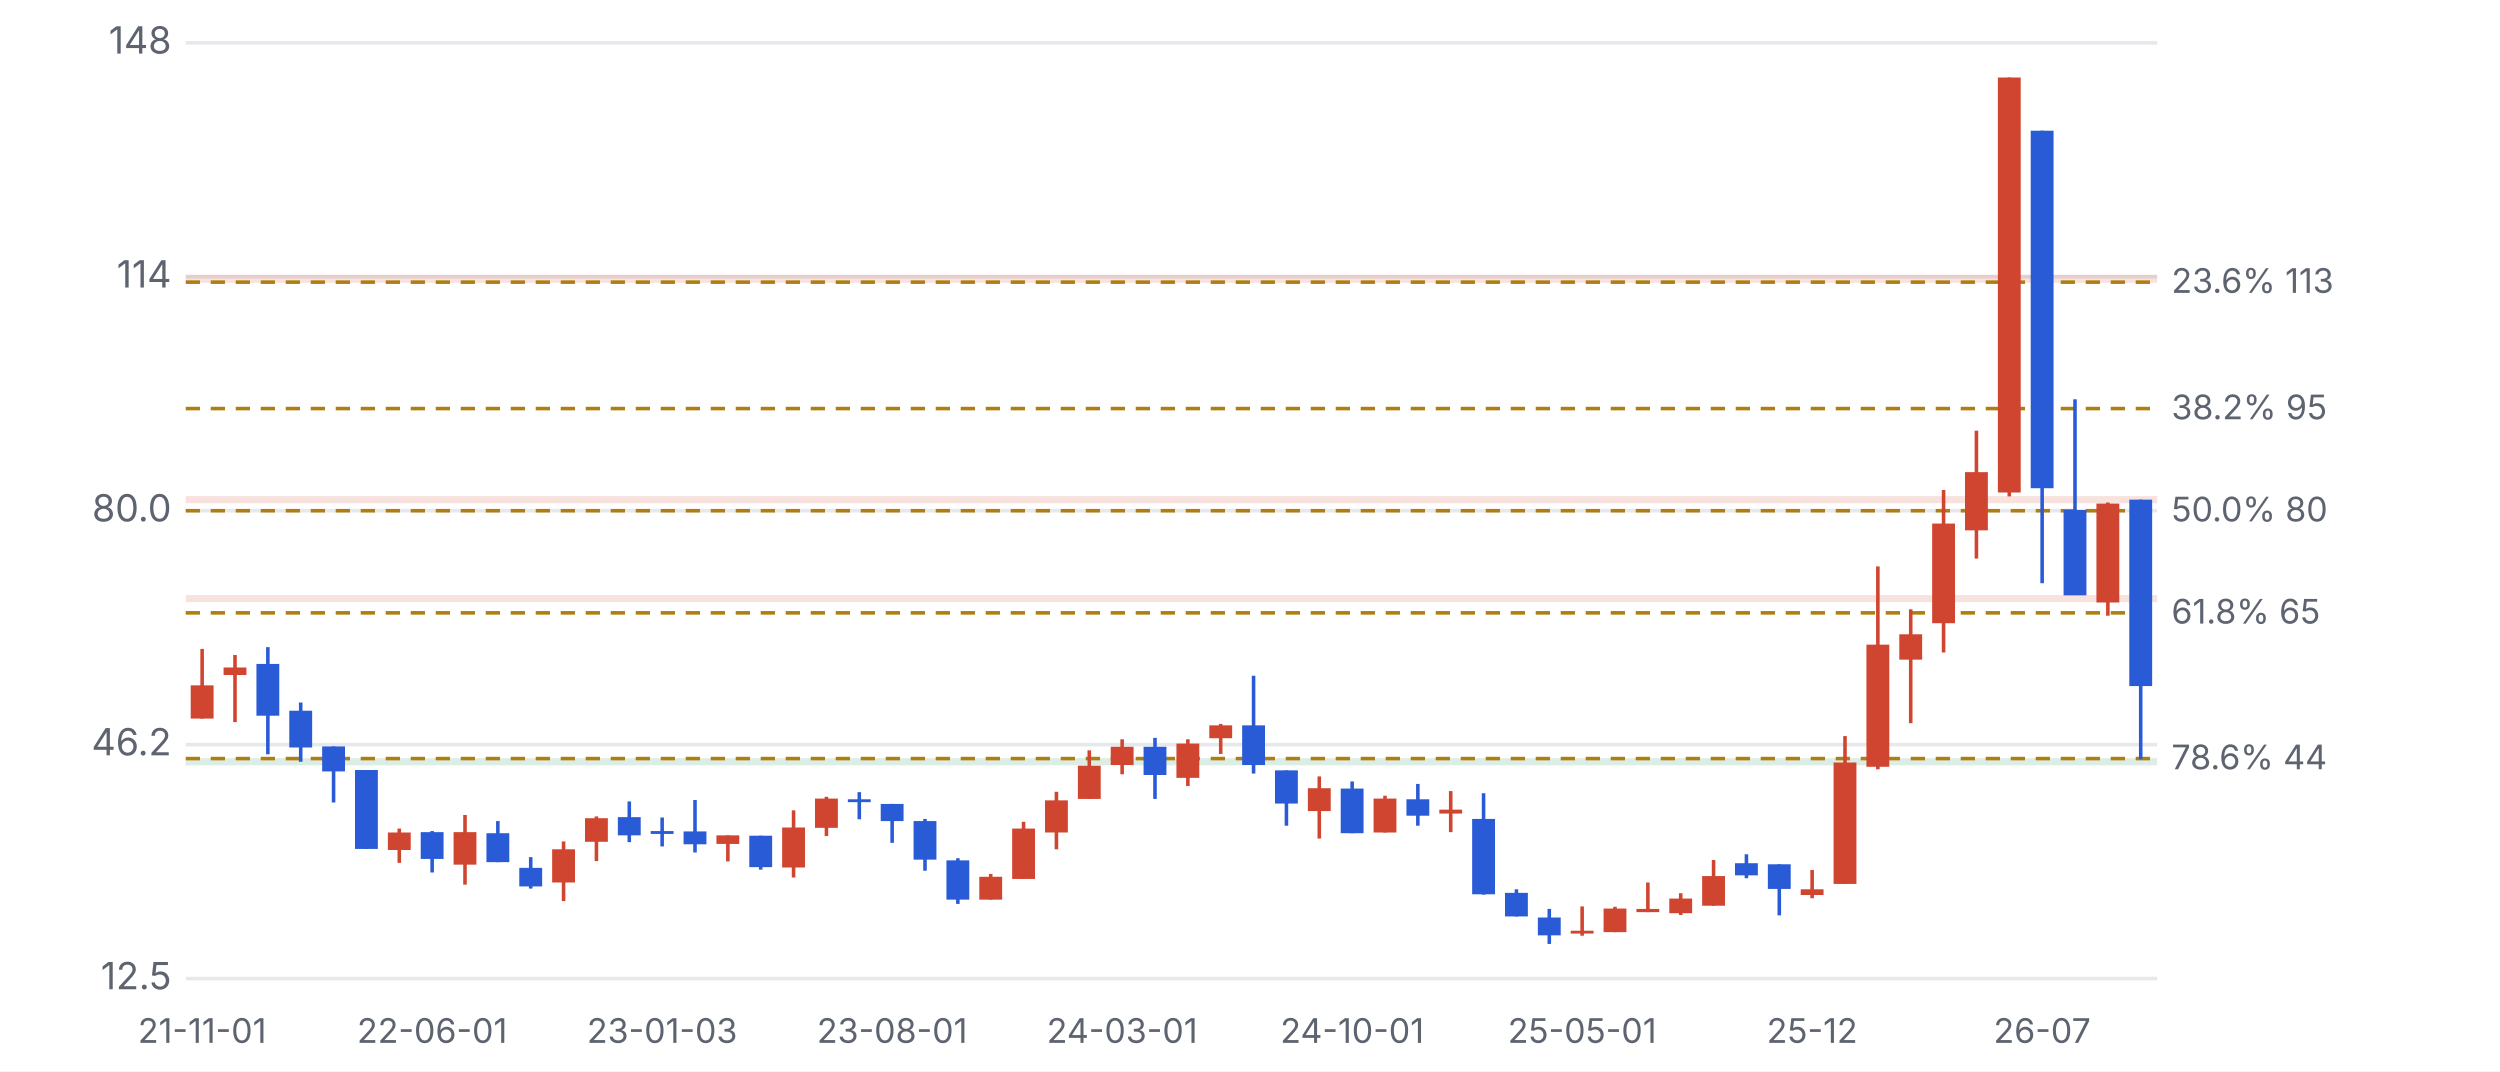
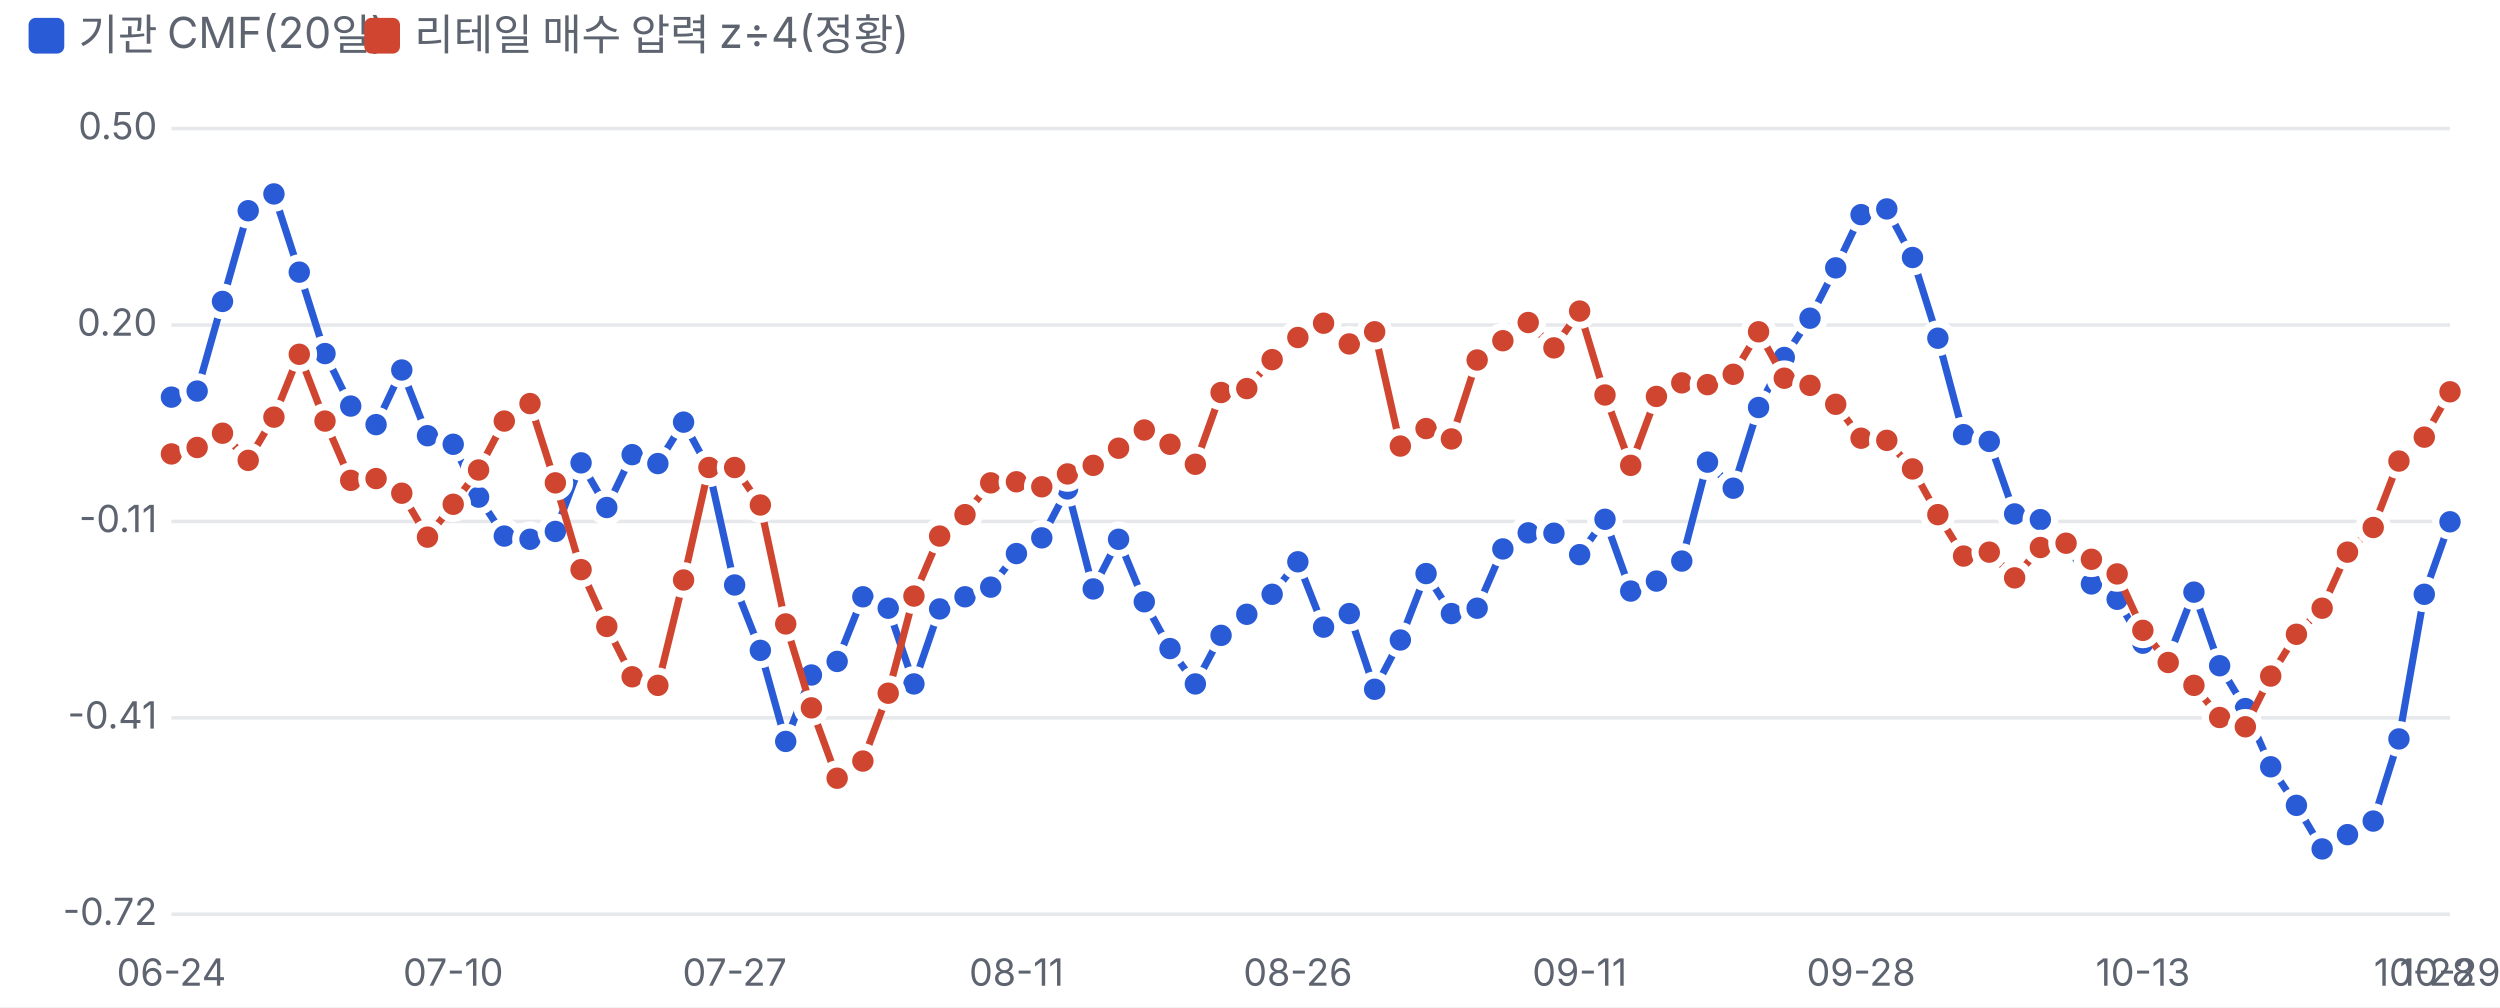
- <svg xmlns="http://www.w3.org/2000/svg" viewBox="0 0 700 300" width="700" height="300">
+ <svg xmlns="http://www.w3.org/2000/svg" viewBox="0 0 700 282" width="700" height="282">
  <style>text{fill:#5d6470;font-size:10.5px;font-family:-apple-system,'Apple SD Gothic Neo','Malgun Gothic',sans-serif}</style>
  <rect width="100%" height="100%" fill="#ffffff" />
-   <g transform="translate(0,0)">
-     <line x1="52" x2="604" y1="274.0" y2="274.0" stroke="#e6e8ec" />
-     <text x="48" y="277.0" text-anchor="end">12.5</text>
-     <line x1="52" x2="604" y1="208.5" y2="208.5" stroke="#e6e8ec" />
-     <text x="48" y="211.5" text-anchor="end">46.2</text>
-     <line x1="52" x2="604" y1="143.0" y2="143.0" stroke="#e6e8ec" />
-     <text x="48" y="146.0" text-anchor="end">80.0</text>
-     <line x1="52" x2="604" y1="77.5" y2="77.5" stroke="#e6e8ec" />
-     <text x="48" y="80.5" text-anchor="end">114</text>
-     <line x1="52" x2="604" y1="12.0" y2="12.0" stroke="#e6e8ec" />
-     <text x="48" y="15.0" text-anchor="end">148</text>
-     <rect x="52" y="212.3" width="552" height="2.0" fill="#1f8a5b" opacity="0.16" />
-     <rect x="52" y="166.6" width="552" height="2.0" fill="#d0452f" opacity="0.16" />
-     <rect x="52" y="138.9" width="552" height="2.0" fill="#d0452f" opacity="0.16" />
-     <rect x="52" y="76.9" width="552" height="2.3" fill="#d0452f" opacity="0.16" />
-     <line x1="52" x2="604" y1="79.0" y2="79.0" stroke="#b07d10" stroke-dasharray="4 3" />
-     <text x="608" y="82.0" style="font-size:9.5px">23.6% 113</text>
-     <line x1="52" x2="604" y1="114.4" y2="114.4" stroke="#b07d10" stroke-dasharray="4 3" />
-     <text x="608" y="117.4" style="font-size:9.5px">38.2% 95</text>
-     <line x1="52" x2="604" y1="143.0" y2="143.0" stroke="#b07d10" stroke-dasharray="4 3" />
-     <text x="608" y="146.0" style="font-size:9.5px">50.0% 80</text>
-     <line x1="52" x2="604" y1="171.6" y2="171.6" stroke="#b07d10" stroke-dasharray="4 3" />
-     <text x="608" y="174.6" style="font-size:9.5px">61.8% 65</text>
-     <line x1="52" x2="604" y1="212.4" y2="212.4" stroke="#b07d10" stroke-dasharray="4 3" />
-     <text x="608" y="215.4" style="font-size:9.5px">78.6% 44</text>
-     <line x1="56.6" x2="56.6" y1="181.7" y2="201.2" stroke="#d0452f" />
-     <rect x="53.4" y="191.9" width="6.4" height="9.3" fill="#d0452f" />
-     <text x="56.6" y="292" text-anchor="middle" style="font-size:9.5px">21-11-01</text>
-     <line x1="65.8" x2="65.8" y1="183.4" y2="202.2" stroke="#d0452f" />
-     <rect x="62.6" y="186.9" width="6.4" height="2.1" fill="#d0452f" />
-     <line x1="75.0" x2="75.0" y1="181.2" y2="211.2" stroke="#2a5bd7" />
-     <rect x="71.8" y="185.9" width="6.4" height="14.5" fill="#2a5bd7" />
-     <line x1="84.2" x2="84.2" y1="196.7" y2="213.3" stroke="#2a5bd7" />
-     <rect x="81.0" y="199.0" width="6.4" height="10.3" fill="#2a5bd7" />
-     <line x1="93.4" x2="93.4" y1="209.0" y2="224.7" stroke="#2a5bd7" />
-     <rect x="90.2" y="209.0" width="6.4" height="7.0" fill="#2a5bd7" />
-     <line x1="102.6" x2="102.6" y1="215.6" y2="237.7" stroke="#2a5bd7" />
-     <rect x="99.4" y="215.6" width="6.4" height="22.1" fill="#2a5bd7" />
-     <line x1="111.8" x2="111.8" y1="232.0" y2="241.6" stroke="#d0452f" />
-     <rect x="108.6" y="233.1" width="6.4" height="4.9" fill="#d0452f" />
-     <line x1="121.0" x2="121.0" y1="232.7" y2="244.3" stroke="#2a5bd7" />
-     <rect x="117.8" y="233.0" width="6.4" height="7.5" fill="#2a5bd7" />
-     <text x="121.0" y="292" text-anchor="middle" style="font-size:9.5px">22-06-01</text>
-     <line x1="130.2" x2="130.2" y1="228.2" y2="247.7" stroke="#d0452f" />
-     <rect x="127.0" y="233.0" width="6.4" height="9.1" fill="#d0452f" />
-     <line x1="139.4" x2="139.4" y1="229.9" y2="241.4" stroke="#2a5bd7" />
-     <rect x="136.2" y="233.3" width="6.4" height="8.1" fill="#2a5bd7" />
-     <line x1="148.6" x2="148.6" y1="240.0" y2="248.8" stroke="#2a5bd7" />
-     <rect x="145.4" y="243.0" width="6.4" height="5.2" fill="#2a5bd7" />
-     <line x1="157.8" x2="157.8" y1="235.6" y2="252.3" stroke="#d0452f" />
-     <rect x="154.6" y="237.8" width="6.4" height="9.3" fill="#d0452f" />
-     <line x1="167.0" x2="167.0" y1="228.6" y2="241.1" stroke="#d0452f" />
-     <rect x="163.8" y="229.1" width="6.4" height="6.6" fill="#d0452f" />
-     <line x1="176.2" x2="176.2" y1="224.4" y2="235.8" stroke="#2a5bd7" />
-     <rect x="173.0" y="228.8" width="6.4" height="5.1" fill="#2a5bd7" />
-     <line x1="185.4" x2="185.4" y1="228.9" y2="237.0" stroke="#2a5bd7" />
-     <rect x="182.2" y="232.7" width="6.4" height="0.8" fill="#2a5bd7" />
-     <text x="185.4" y="292" text-anchor="middle" style="font-size:9.5px">23-01-03</text>
-     <line x1="194.6" x2="194.6" y1="224.0" y2="238.7" stroke="#2a5bd7" />
-     <rect x="191.4" y="232.8" width="6.4" height="3.6" fill="#2a5bd7" />
-     <line x1="203.8" x2="203.8" y1="233.9" y2="241.2" stroke="#d0452f" />
-     <rect x="200.6" y="233.9" width="6.4" height="2.4" fill="#d0452f" />
-     <line x1="213.0" x2="213.0" y1="234.0" y2="243.5" stroke="#2a5bd7" />
-     <rect x="209.8" y="234.0" width="6.4" height="8.8" fill="#2a5bd7" />
-     <line x1="222.2" x2="222.2" y1="226.9" y2="245.7" stroke="#d0452f" />
-     <rect x="219.0" y="231.7" width="6.4" height="11.2" fill="#d0452f" />
-     <line x1="231.4" x2="231.4" y1="223.1" y2="234.1" stroke="#d0452f" />
-     <rect x="228.2" y="223.6" width="6.4" height="8.2" fill="#d0452f" />
-     <line x1="240.6" x2="240.6" y1="221.8" y2="229.4" stroke="#2a5bd7" />
-     <rect x="237.4" y="223.8" width="6.4" height="0.8" fill="#2a5bd7" />
-     <line x1="249.8" x2="249.8" y1="225.1" y2="236.0" stroke="#2a5bd7" />
-     <rect x="246.6" y="225.1" width="6.4" height="4.8" fill="#2a5bd7" />
-     <text x="249.8" y="292" text-anchor="middle" style="font-size:9.5px">23-08-01</text>
-     <line x1="259.0" x2="259.0" y1="229.3" y2="243.8" stroke="#2a5bd7" />
-     <rect x="255.8" y="229.9" width="6.4" height="10.8" fill="#2a5bd7" />
-     <line x1="268.2" x2="268.2" y1="240.3" y2="253.1" stroke="#2a5bd7" />
-     <rect x="265.0" y="240.9" width="6.4" height="11.0" fill="#2a5bd7" />
-     <line x1="277.4" x2="277.4" y1="244.7" y2="251.9" stroke="#d0452f" />
-     <rect x="274.2" y="245.5" width="6.4" height="6.4" fill="#d0452f" />
-     <line x1="286.6" x2="286.6" y1="230.1" y2="246.1" stroke="#d0452f" />
-     <rect x="283.4" y="232.0" width="6.4" height="14.1" fill="#d0452f" />
-     <line x1="295.8" x2="295.8" y1="221.7" y2="237.8" stroke="#d0452f" />
-     <rect x="292.6" y="224.1" width="6.4" height="9.0" fill="#d0452f" />
-     <line x1="305.0" x2="305.0" y1="210.1" y2="223.7" stroke="#d0452f" />
-     <rect x="301.8" y="214.4" width="6.4" height="9.3" fill="#d0452f" />
-     <line x1="314.2" x2="314.2" y1="207.0" y2="216.8" stroke="#d0452f" />
-     <rect x="311.0" y="209.1" width="6.4" height="5.1" fill="#d0452f" />
-     <text x="314.2" y="292" text-anchor="middle" style="font-size:9.5px">24-03-01</text>
-     <line x1="323.4" x2="323.4" y1="206.6" y2="223.7" stroke="#2a5bd7" />
-     <rect x="320.2" y="209.1" width="6.4" height="7.9" fill="#2a5bd7" />
-     <line x1="332.6" x2="332.6" y1="207.0" y2="220.1" stroke="#d0452f" />
-     <rect x="329.4" y="208.2" width="6.4" height="9.6" fill="#d0452f" />
-     <line x1="341.8" x2="341.8" y1="202.7" y2="211.1" stroke="#d0452f" />
-     <rect x="338.6" y="203.1" width="6.4" height="3.6" fill="#d0452f" />
-     <line x1="351.0" x2="351.0" y1="189.2" y2="216.6" stroke="#2a5bd7" />
-     <rect x="347.8" y="203.1" width="6.4" height="11.1" fill="#2a5bd7" />
-     <line x1="360.2" x2="360.2" y1="215.7" y2="231.2" stroke="#2a5bd7" />
-     <rect x="357.0" y="215.7" width="6.4" height="9.3" fill="#2a5bd7" />
-     <line x1="369.4" x2="369.4" y1="217.4" y2="234.8" stroke="#d0452f" />
-     <rect x="366.2" y="220.7" width="6.4" height="6.4" fill="#d0452f" />
-     <line x1="378.6" x2="378.6" y1="218.8" y2="233.3" stroke="#2a5bd7" />
-     <rect x="375.4" y="220.8" width="6.4" height="12.5" fill="#2a5bd7" />
-     <text x="378.6" y="292" text-anchor="middle" style="font-size:9.5px">24-10-01</text>
-     <line x1="387.8" x2="387.8" y1="222.8" y2="233.1" stroke="#d0452f" />
-     <rect x="384.6" y="223.6" width="6.4" height="9.5" fill="#d0452f" />
-     <line x1="397.0" x2="397.0" y1="219.5" y2="231.2" stroke="#2a5bd7" />
-     <rect x="393.8" y="223.8" width="6.4" height="4.6" fill="#2a5bd7" />
-     <line x1="406.2" x2="406.2" y1="221.5" y2="233.0" stroke="#d0452f" />
-     <rect x="403.0" y="226.7" width="6.4" height="1.1" fill="#d0452f" />
-     <line x1="415.4" x2="415.4" y1="222.1" y2="250.5" stroke="#2a5bd7" />
-     <rect x="412.2" y="229.3" width="6.4" height="21.1" fill="#2a5bd7" />
-     <line x1="424.6" x2="424.6" y1="249.0" y2="256.6" stroke="#2a5bd7" />
-     <rect x="421.4" y="250.0" width="6.4" height="6.6" fill="#2a5bd7" />
-     <line x1="433.8" x2="433.8" y1="254.5" y2="264.3" stroke="#2a5bd7" />
-     <rect x="430.6" y="256.9" width="6.4" height="5.0" fill="#2a5bd7" />
-     <line x1="443.0" x2="443.0" y1="253.8" y2="262.0" stroke="#d0452f" />
-     <rect x="439.8" y="260.6" width="6.4" height="0.8" fill="#d0452f" />
-     <text x="443.0" y="292" text-anchor="middle" style="font-size:9.5px">25-05-01</text>
-     <line x1="452.2" x2="452.2" y1="253.9" y2="261.0" stroke="#d0452f" />
-     <rect x="449.0" y="254.4" width="6.4" height="6.6" fill="#d0452f" />
-     <line x1="461.4" x2="461.4" y1="247.1" y2="255.4" stroke="#d0452f" />
-     <rect x="458.2" y="254.5" width="6.4" height="0.9" fill="#d0452f" />
-     <line x1="470.6" x2="470.6" y1="250.1" y2="256.2" stroke="#d0452f" />
-     <rect x="467.4" y="251.6" width="6.4" height="4.1" fill="#d0452f" />
-     <line x1="479.8" x2="479.8" y1="240.8" y2="253.6" stroke="#d0452f" />
-     <rect x="476.6" y="245.3" width="6.4" height="8.3" fill="#d0452f" />
-     <line x1="489.0" x2="489.0" y1="239.2" y2="245.9" stroke="#2a5bd7" />
-     <rect x="485.8" y="241.7" width="6.4" height="3.4" fill="#2a5bd7" />
-     <line x1="498.2" x2="498.2" y1="242.0" y2="256.3" stroke="#2a5bd7" />
-     <rect x="495.0" y="242.0" width="6.4" height="6.9" fill="#2a5bd7" />
-     <line x1="507.4" x2="507.4" y1="243.6" y2="251.5" stroke="#d0452f" />
-     <rect x="504.2" y="249.0" width="6.4" height="1.6" fill="#d0452f" />
-     <text x="507.4" y="292" text-anchor="middle" style="font-size:9.5px">25-12</text>
-     <line x1="516.6" x2="516.6" y1="206.1" y2="247.5" stroke="#d0452f" />
-     <rect x="513.4" y="213.5" width="6.4" height="34.0" fill="#d0452f" />
-     <line x1="525.8" x2="525.8" y1="158.6" y2="215.4" stroke="#d0452f" />
-     <rect x="522.6" y="180.5" width="6.4" height="34.2" fill="#d0452f" />
-     <line x1="535.0" x2="535.0" y1="170.6" y2="202.5" stroke="#d0452f" />
-     <rect x="531.8" y="177.6" width="6.4" height="7.1" fill="#d0452f" />
-     <line x1="544.2" x2="544.2" y1="137.2" y2="182.7" stroke="#d0452f" />
-     <rect x="541.0" y="146.6" width="6.4" height="27.9" fill="#d0452f" />
-     <line x1="553.4" x2="553.4" y1="120.6" y2="156.4" stroke="#d0452f" />
-     <rect x="550.2" y="132.2" width="6.4" height="16.3" fill="#d0452f" />
-     <line x1="562.6" x2="562.6" y1="21.7" y2="139.0" stroke="#d0452f" />
-     <rect x="559.4" y="21.7" width="6.4" height="116.2" fill="#d0452f" />
-     <line x1="571.8" x2="571.8" y1="36.6" y2="163.3" stroke="#2a5bd7" />
-     <rect x="568.6" y="36.6" width="6.4" height="100.1" fill="#2a5bd7" />
-     <text x="571.8" y="292" text-anchor="middle" style="font-size:9.5px">26-07</text>
-     <line x1="581.0" x2="581.0" y1="111.8" y2="166.6" stroke="#2a5bd7" />
-     <rect x="577.8" y="142.8" width="6.4" height="23.9" fill="#2a5bd7" />
-     <line x1="590.2" x2="590.2" y1="140.7" y2="172.4" stroke="#d0452f" />
-     <rect x="587.0" y="141.0" width="6.4" height="27.7" fill="#d0452f" />
-     <line x1="599.4" x2="599.4" y1="139.9" y2="212.6" stroke="#2a5bd7" />
-     <rect x="596.2" y="139.9" width="6.4" height="52.2" fill="#2a5bd7" />
+   <rect x="8" y="5" width="10" height="10" rx="2" fill="#2a5bd7" />
+   <text x="22" y="14" style="font-size:12px">기관 CMF(20일)</text>
+   <rect x="102" y="5" width="10" height="10" rx="2" fill="#d0452f" />
+   <text x="116" y="14" style="font-size:12px">리테일 매수 압력 z÷4(정황)</text>
+   <g transform="translate(0,22)">
+     <line x1="48" x2="686" y1="234.0" y2="234.0" stroke="#e6e8ec" />
+     <text x="44" y="237.0" text-anchor="end">-0.72</text>
+     <line x1="48" x2="686" y1="179.0" y2="179.0" stroke="#e6e8ec" />
+     <text x="44" y="182.0" text-anchor="end">-0.41</text>
+     <line x1="48" x2="686" y1="124.0" y2="124.0" stroke="#e6e8ec" />
+     <text x="44" y="127.0" text-anchor="end">-0.11</text>
+     <line x1="48" x2="686" y1="69.0" y2="69.0" stroke="#e6e8ec" />
+     <text x="44" y="72.0" text-anchor="end">0.20</text>
+     <line x1="48" x2="686" y1="14.0" y2="14.0" stroke="#e6e8ec" />
+     <text x="44" y="17.0" text-anchor="end">0.50</text>
+     <text x="48.0" y="254" text-anchor="middle">06-24</text>
+     <text x="126.9" y="254" text-anchor="middle">07-10</text>
+     <text x="205.7" y="254" text-anchor="middle">07-27</text>
+     <text x="284.6" y="254" text-anchor="middle">08-11</text>
+     <text x="363.4" y="254" text-anchor="middle">08-26</text>
+     <text x="442.3" y="254" text-anchor="middle">09-11</text>
+     <text x="521.1" y="254" text-anchor="middle">09-28</text>
+     <text x="600.0" y="254" text-anchor="middle">10-13</text>
+     <text x="678.8" y="254" text-anchor="middle">10-28</text>
+     <text x="686.0" y="254" text-anchor="middle">10-29</text>
+     <polyline fill="none" stroke="#2a5bd7" stroke-width="2" points="48.0,89.2 55.2,87.5 62.3,62.4 69.5,37.0 76.7,32.3 83.8,54.2 91.0,77.0 98.2,91.7 105.3,96.9 112.5,81.6 119.7,100.0 126.9,102.4 134.0,117.2 141.2,128.1 148.4,129.0 155.5,126.8 162.7,107.6 169.9,120.1 177.0,105.3 184.2,107.8 191.4,96.2 198.5,109.4 205.7,141.8 212.9,160.1 220.0,185.6 227.2,167.0 234.4,163.2 241.6,145.1 248.7,148.3 255.9,169.5 263.1,148.5 270.2,145.1 277.4,142.4 284.6,133.0 291.7,128.6 298.9,114.9 306.1,142.9 313.2,129.0 320.4,146.5 327.6,159.6 334.7,169.5 341.9,155.9 349.1,150.0 356.2,144.4 363.4,135.3 370.6,153.6 377.8,149.8 384.9,171.0 392.1,157.2 399.3,138.6 406.4,149.8 413.6,148.3 420.8,131.7 427.9,127.2 435.1,127.3 442.3,133.3 449.4,123.4 456.6,143.5 463.8,140.7 470.9,135.1 478.1,107.4 485.3,114.7 492.4,92.1 499.6,78.1 506.8,67.1 514.0,53.0 521.1,38.1 528.3,36.5 535.5,50.1 542.6,72.7 549.8,99.7 557.0,101.6 564.1,121.9 571.3,123.5 578.5,130.1 585.6,141.5 592.8,145.8 600.0,158.1 607.1,162.3 614.3,143.8 621.5,164.4 628.7,176.4 635.8,192.7 643.0,203.5 650.2,215.7 657.3,211.7 664.5,207.9 671.7,184.9 678.8,144.4 686.0,124.1" />
+     <circle cx="48.0" cy="89.2" r="4" fill="#2a5bd7" stroke="#fff" stroke-width="2" />
+     <circle cx="55.2" cy="87.5" r="4" fill="#2a5bd7" stroke="#fff" stroke-width="2" />
+     <circle cx="62.3" cy="62.4" r="4" fill="#2a5bd7" stroke="#fff" stroke-width="2" />
+     <circle cx="69.5" cy="37.0" r="4" fill="#2a5bd7" stroke="#fff" stroke-width="2" />
+     <circle cx="76.7" cy="32.3" r="4" fill="#2a5bd7" stroke="#fff" stroke-width="2" />
+     <circle cx="83.8" cy="54.2" r="4" fill="#2a5bd7" stroke="#fff" stroke-width="2" />
+     <circle cx="91.0" cy="77.0" r="4" fill="#2a5bd7" stroke="#fff" stroke-width="2" />
+     <circle cx="98.2" cy="91.7" r="4" fill="#2a5bd7" stroke="#fff" stroke-width="2" />
+     <circle cx="105.3" cy="96.9" r="4" fill="#2a5bd7" stroke="#fff" stroke-width="2" />
+     <circle cx="112.5" cy="81.6" r="4" fill="#2a5bd7" stroke="#fff" stroke-width="2" />
+     <circle cx="119.7" cy="100.0" r="4" fill="#2a5bd7" stroke="#fff" stroke-width="2" />
+     <circle cx="126.9" cy="102.4" r="4" fill="#2a5bd7" stroke="#fff" stroke-width="2" />
+     <circle cx="134.0" cy="117.2" r="4" fill="#2a5bd7" stroke="#fff" stroke-width="2" />
+     <circle cx="141.2" cy="128.1" r="4" fill="#2a5bd7" stroke="#fff" stroke-width="2" />
+     <circle cx="148.4" cy="129.0" r="4" fill="#2a5bd7" stroke="#fff" stroke-width="2" />
+     <circle cx="155.5" cy="126.8" r="4" fill="#2a5bd7" stroke="#fff" stroke-width="2" />
+     <circle cx="162.7" cy="107.6" r="4" fill="#2a5bd7" stroke="#fff" stroke-width="2" />
+     <circle cx="169.9" cy="120.1" r="4" fill="#2a5bd7" stroke="#fff" stroke-width="2" />
+     <circle cx="177.0" cy="105.3" r="4" fill="#2a5bd7" stroke="#fff" stroke-width="2" />
+     <circle cx="184.2" cy="107.8" r="4" fill="#2a5bd7" stroke="#fff" stroke-width="2" />
+     <circle cx="191.4" cy="96.2" r="4" fill="#2a5bd7" stroke="#fff" stroke-width="2" />
+     <circle cx="198.5" cy="109.4" r="4" fill="#2a5bd7" stroke="#fff" stroke-width="2" />
+     <circle cx="205.7" cy="141.8" r="4" fill="#2a5bd7" stroke="#fff" stroke-width="2" />
+     <circle cx="212.9" cy="160.1" r="4" fill="#2a5bd7" stroke="#fff" stroke-width="2" />
+     <circle cx="220.0" cy="185.6" r="4" fill="#2a5bd7" stroke="#fff" stroke-width="2" />
+     <circle cx="227.2" cy="167.0" r="4" fill="#2a5bd7" stroke="#fff" stroke-width="2" />
+     <circle cx="234.4" cy="163.2" r="4" fill="#2a5bd7" stroke="#fff" stroke-width="2" />
+     <circle cx="241.6" cy="145.1" r="4" fill="#2a5bd7" stroke="#fff" stroke-width="2" />
+     <circle cx="248.7" cy="148.3" r="4" fill="#2a5bd7" stroke="#fff" stroke-width="2" />
+     <circle cx="255.9" cy="169.5" r="4" fill="#2a5bd7" stroke="#fff" stroke-width="2" />
+     <circle cx="263.1" cy="148.5" r="4" fill="#2a5bd7" stroke="#fff" stroke-width="2" />
+     <circle cx="270.2" cy="145.1" r="4" fill="#2a5bd7" stroke="#fff" stroke-width="2" />
+     <circle cx="277.4" cy="142.4" r="4" fill="#2a5bd7" stroke="#fff" stroke-width="2" />
+     <circle cx="284.6" cy="133.0" r="4" fill="#2a5bd7" stroke="#fff" stroke-width="2" />
+     <circle cx="291.7" cy="128.6" r="4" fill="#2a5bd7" stroke="#fff" stroke-width="2" />
+     <circle cx="298.9" cy="114.9" r="4" fill="#2a5bd7" stroke="#fff" stroke-width="2" />
+     <circle cx="306.1" cy="142.9" r="4" fill="#2a5bd7" stroke="#fff" stroke-width="2" />
+     <circle cx="313.2" cy="129.0" r="4" fill="#2a5bd7" stroke="#fff" stroke-width="2" />
+     <circle cx="320.4" cy="146.5" r="4" fill="#2a5bd7" stroke="#fff" stroke-width="2" />
+     <circle cx="327.6" cy="159.6" r="4" fill="#2a5bd7" stroke="#fff" stroke-width="2" />
+     <circle cx="334.7" cy="169.5" r="4" fill="#2a5bd7" stroke="#fff" stroke-width="2" />
+     <circle cx="341.9" cy="155.9" r="4" fill="#2a5bd7" stroke="#fff" stroke-width="2" />
+     <circle cx="349.1" cy="150.0" r="4" fill="#2a5bd7" stroke="#fff" stroke-width="2" />
+     <circle cx="356.2" cy="144.4" r="4" fill="#2a5bd7" stroke="#fff" stroke-width="2" />
+     <circle cx="363.4" cy="135.3" r="4" fill="#2a5bd7" stroke="#fff" stroke-width="2" />
+     <circle cx="370.6" cy="153.6" r="4" fill="#2a5bd7" stroke="#fff" stroke-width="2" />
+     <circle cx="377.8" cy="149.8" r="4" fill="#2a5bd7" stroke="#fff" stroke-width="2" />
+     <circle cx="384.9" cy="171.0" r="4" fill="#2a5bd7" stroke="#fff" stroke-width="2" />
+     <circle cx="392.1" cy="157.2" r="4" fill="#2a5bd7" stroke="#fff" stroke-width="2" />
+     <circle cx="399.3" cy="138.6" r="4" fill="#2a5bd7" stroke="#fff" stroke-width="2" />
+     <circle cx="406.4" cy="149.8" r="4" fill="#2a5bd7" stroke="#fff" stroke-width="2" />
+     <circle cx="413.6" cy="148.3" r="4" fill="#2a5bd7" stroke="#fff" stroke-width="2" />
+     <circle cx="420.8" cy="131.7" r="4" fill="#2a5bd7" stroke="#fff" stroke-width="2" />
+     <circle cx="427.9" cy="127.2" r="4" fill="#2a5bd7" stroke="#fff" stroke-width="2" />
+     <circle cx="435.1" cy="127.3" r="4" fill="#2a5bd7" stroke="#fff" stroke-width="2" />
+     <circle cx="442.3" cy="133.3" r="4" fill="#2a5bd7" stroke="#fff" stroke-width="2" />
+     <circle cx="449.4" cy="123.4" r="4" fill="#2a5bd7" stroke="#fff" stroke-width="2" />
+     <circle cx="456.6" cy="143.5" r="4" fill="#2a5bd7" stroke="#fff" stroke-width="2" />
+     <circle cx="463.8" cy="140.7" r="4" fill="#2a5bd7" stroke="#fff" stroke-width="2" />
+     <circle cx="470.9" cy="135.1" r="4" fill="#2a5bd7" stroke="#fff" stroke-width="2" />
+     <circle cx="478.1" cy="107.4" r="4" fill="#2a5bd7" stroke="#fff" stroke-width="2" />
+     <circle cx="485.3" cy="114.7" r="4" fill="#2a5bd7" stroke="#fff" stroke-width="2" />
+     <circle cx="492.4" cy="92.1" r="4" fill="#2a5bd7" stroke="#fff" stroke-width="2" />
+     <circle cx="499.6" cy="78.1" r="4" fill="#2a5bd7" stroke="#fff" stroke-width="2" />
+     <circle cx="506.8" cy="67.1" r="4" fill="#2a5bd7" stroke="#fff" stroke-width="2" />
+     <circle cx="514.0" cy="53.0" r="4" fill="#2a5bd7" stroke="#fff" stroke-width="2" />
+     <circle cx="521.1" cy="38.1" r="4" fill="#2a5bd7" stroke="#fff" stroke-width="2" />
+     <circle cx="528.3" cy="36.5" r="4" fill="#2a5bd7" stroke="#fff" stroke-width="2" />
+     <circle cx="535.5" cy="50.1" r="4" fill="#2a5bd7" stroke="#fff" stroke-width="2" />
+     <circle cx="542.6" cy="72.7" r="4" fill="#2a5bd7" stroke="#fff" stroke-width="2" />
+     <circle cx="549.8" cy="99.7" r="4" fill="#2a5bd7" stroke="#fff" stroke-width="2" />
+     <circle cx="557.0" cy="101.6" r="4" fill="#2a5bd7" stroke="#fff" stroke-width="2" />
+     <circle cx="564.1" cy="121.9" r="4" fill="#2a5bd7" stroke="#fff" stroke-width="2" />
+     <circle cx="571.3" cy="123.5" r="4" fill="#2a5bd7" stroke="#fff" stroke-width="2" />
+     <circle cx="578.5" cy="130.1" r="4" fill="#2a5bd7" stroke="#fff" stroke-width="2" />
+     <circle cx="585.6" cy="141.5" r="4" fill="#2a5bd7" stroke="#fff" stroke-width="2" />
+     <circle cx="592.8" cy="145.8" r="4" fill="#2a5bd7" stroke="#fff" stroke-width="2" />
+     <circle cx="600.0" cy="158.1" r="4" fill="#2a5bd7" stroke="#fff" stroke-width="2" />
+     <circle cx="607.1" cy="162.3" r="4" fill="#2a5bd7" stroke="#fff" stroke-width="2" />
+     <circle cx="614.3" cy="143.8" r="4" fill="#2a5bd7" stroke="#fff" stroke-width="2" />
+     <circle cx="621.5" cy="164.4" r="4" fill="#2a5bd7" stroke="#fff" stroke-width="2" />
+     <circle cx="628.7" cy="176.4" r="4" fill="#2a5bd7" stroke="#fff" stroke-width="2" />
+     <circle cx="635.8" cy="192.7" r="4" fill="#2a5bd7" stroke="#fff" stroke-width="2" />
+     <circle cx="643.0" cy="203.5" r="4" fill="#2a5bd7" stroke="#fff" stroke-width="2" />
+     <circle cx="650.2" cy="215.7" r="4" fill="#2a5bd7" stroke="#fff" stroke-width="2" />
+     <circle cx="657.3" cy="211.7" r="4" fill="#2a5bd7" stroke="#fff" stroke-width="2" />
+     <circle cx="664.5" cy="207.9" r="4" fill="#2a5bd7" stroke="#fff" stroke-width="2" />
+     <circle cx="671.7" cy="184.9" r="4" fill="#2a5bd7" stroke="#fff" stroke-width="2" />
+     <circle cx="678.8" cy="144.4" r="4" fill="#2a5bd7" stroke="#fff" stroke-width="2" />
+     <circle cx="686.0" cy="124.1" r="4" fill="#2a5bd7" stroke="#fff" stroke-width="2" />
+     <polyline fill="none" stroke="#d0452f" stroke-width="2" points="48.0,105.1 55.2,103.3 62.3,99.3 69.5,106.9 76.7,94.8 83.8,77.2 91.0,95.9 98.2,112.5 105.3,112.0 112.5,116.1 119.7,128.4 126.9,119.2 134.0,109.6 141.2,95.9 148.4,91.0 155.5,113.2 162.7,137.5 169.9,153.4 177.0,167.5 184.2,169.9 191.4,140.4 198.5,108.9 205.7,108.9 212.9,119.4 220.0,152.7 227.2,176.2 234.4,195.9 241.6,191.1 248.7,172.1 255.9,144.9 263.1,128.1 270.2,122.1 277.4,113.2 284.6,112.9 291.7,114.3 298.9,110.7 306.1,108.3 313.2,103.5 320.4,98.4 327.6,102.4 334.7,108.0 341.9,87.9 349.1,86.8 356.2,78.7 363.4,72.5 370.6,68.5 377.8,74.3 384.9,70.9 392.1,102.9 399.3,98.0 406.4,100.9 413.6,78.8 420.8,73.4 427.9,68.3 435.1,75.4 442.3,65.1 449.4,88.6 456.6,108.3 463.8,89.0 470.9,85.2 478.1,85.7 485.3,82.8 492.4,70.9 499.6,83.9 506.8,85.9 514.0,91.2 521.1,100.7 528.3,101.3 535.5,109.3 542.6,122.1 549.8,133.7 557.0,132.6 564.1,139.8 571.3,131.3 578.5,130.1 585.6,134.6 592.8,138.7 600.0,154.5 607.1,163.5 614.3,169.9 621.5,178.9 628.7,181.5 635.8,167.3 643.0,155.6 650.2,148.3 657.3,132.6 664.5,125.7 671.7,107.1 678.8,100.4 686.0,87.7" />
+     <circle cx="48.0" cy="105.1" r="4" fill="#d0452f" stroke="#fff" stroke-width="2" />
+     <circle cx="55.2" cy="103.3" r="4" fill="#d0452f" stroke="#fff" stroke-width="2" />
+     <circle cx="62.3" cy="99.3" r="4" fill="#d0452f" stroke="#fff" stroke-width="2" />
+     <circle cx="69.5" cy="106.9" r="4" fill="#d0452f" stroke="#fff" stroke-width="2" />
+     <circle cx="76.7" cy="94.8" r="4" fill="#d0452f" stroke="#fff" stroke-width="2" />
+     <circle cx="83.8" cy="77.2" r="4" fill="#d0452f" stroke="#fff" stroke-width="2" />
+     <circle cx="91.0" cy="95.9" r="4" fill="#d0452f" stroke="#fff" stroke-width="2" />
+     <circle cx="98.2" cy="112.5" r="4" fill="#d0452f" stroke="#fff" stroke-width="2" />
+     <circle cx="105.3" cy="112.0" r="4" fill="#d0452f" stroke="#fff" stroke-width="2" />
+     <circle cx="112.5" cy="116.1" r="4" fill="#d0452f" stroke="#fff" stroke-width="2" />
+     <circle cx="119.7" cy="128.4" r="4" fill="#d0452f" stroke="#fff" stroke-width="2" />
+     <circle cx="126.9" cy="119.2" r="4" fill="#d0452f" stroke="#fff" stroke-width="2" />
+     <circle cx="134.0" cy="109.6" r="4" fill="#d0452f" stroke="#fff" stroke-width="2" />
+     <circle cx="141.2" cy="95.9" r="4" fill="#d0452f" stroke="#fff" stroke-width="2" />
+     <circle cx="148.4" cy="91.0" r="4" fill="#d0452f" stroke="#fff" stroke-width="2" />
+     <circle cx="155.5" cy="113.2" r="4" fill="#d0452f" stroke="#fff" stroke-width="2" />
+     <circle cx="162.7" cy="137.5" r="4" fill="#d0452f" stroke="#fff" stroke-width="2" />
+     <circle cx="169.9" cy="153.4" r="4" fill="#d0452f" stroke="#fff" stroke-width="2" />
+     <circle cx="177.0" cy="167.5" r="4" fill="#d0452f" stroke="#fff" stroke-width="2" />
+     <circle cx="184.2" cy="169.9" r="4" fill="#d0452f" stroke="#fff" stroke-width="2" />
+     <circle cx="191.4" cy="140.4" r="4" fill="#d0452f" stroke="#fff" stroke-width="2" />
+     <circle cx="198.5" cy="108.9" r="4" fill="#d0452f" stroke="#fff" stroke-width="2" />
+     <circle cx="205.7" cy="108.9" r="4" fill="#d0452f" stroke="#fff" stroke-width="2" />
+     <circle cx="212.9" cy="119.4" r="4" fill="#d0452f" stroke="#fff" stroke-width="2" />
+     <circle cx="220.0" cy="152.7" r="4" fill="#d0452f" stroke="#fff" stroke-width="2" />
+     <circle cx="227.2" cy="176.2" r="4" fill="#d0452f" stroke="#fff" stroke-width="2" />
+     <circle cx="234.4" cy="195.9" r="4" fill="#d0452f" stroke="#fff" stroke-width="2" />
+     <circle cx="241.6" cy="191.1" r="4" fill="#d0452f" stroke="#fff" stroke-width="2" />
+     <circle cx="248.7" cy="172.1" r="4" fill="#d0452f" stroke="#fff" stroke-width="2" />
+     <circle cx="255.9" cy="144.9" r="4" fill="#d0452f" stroke="#fff" stroke-width="2" />
+     <circle cx="263.1" cy="128.1" r="4" fill="#d0452f" stroke="#fff" stroke-width="2" />
+     <circle cx="270.2" cy="122.1" r="4" fill="#d0452f" stroke="#fff" stroke-width="2" />
+     <circle cx="277.4" cy="113.2" r="4" fill="#d0452f" stroke="#fff" stroke-width="2" />
+     <circle cx="284.6" cy="112.9" r="4" fill="#d0452f" stroke="#fff" stroke-width="2" />
+     <circle cx="291.7" cy="114.3" r="4" fill="#d0452f" stroke="#fff" stroke-width="2" />
+     <circle cx="298.9" cy="110.7" r="4" fill="#d0452f" stroke="#fff" stroke-width="2" />
+     <circle cx="306.1" cy="108.3" r="4" fill="#d0452f" stroke="#fff" stroke-width="2" />
+     <circle cx="313.2" cy="103.5" r="4" fill="#d0452f" stroke="#fff" stroke-width="2" />
+     <circle cx="320.4" cy="98.4" r="4" fill="#d0452f" stroke="#fff" stroke-width="2" />
+     <circle cx="327.6" cy="102.4" r="4" fill="#d0452f" stroke="#fff" stroke-width="2" />
+     <circle cx="334.7" cy="108.0" r="4" fill="#d0452f" stroke="#fff" stroke-width="2" />
+     <circle cx="341.9" cy="87.9" r="4" fill="#d0452f" stroke="#fff" stroke-width="2" />
+     <circle cx="349.1" cy="86.8" r="4" fill="#d0452f" stroke="#fff" stroke-width="2" />
+     <circle cx="356.2" cy="78.7" r="4" fill="#d0452f" stroke="#fff" stroke-width="2" />
+     <circle cx="363.4" cy="72.5" r="4" fill="#d0452f" stroke="#fff" stroke-width="2" />
+     <circle cx="370.6" cy="68.5" r="4" fill="#d0452f" stroke="#fff" stroke-width="2" />
+     <circle cx="377.8" cy="74.3" r="4" fill="#d0452f" stroke="#fff" stroke-width="2" />
+     <circle cx="384.9" cy="70.9" r="4" fill="#d0452f" stroke="#fff" stroke-width="2" />
+     <circle cx="392.1" cy="102.9" r="4" fill="#d0452f" stroke="#fff" stroke-width="2" />
+     <circle cx="399.3" cy="98.0" r="4" fill="#d0452f" stroke="#fff" stroke-width="2" />
+     <circle cx="406.4" cy="100.9" r="4" fill="#d0452f" stroke="#fff" stroke-width="2" />
+     <circle cx="413.6" cy="78.8" r="4" fill="#d0452f" stroke="#fff" stroke-width="2" />
+     <circle cx="420.8" cy="73.4" r="4" fill="#d0452f" stroke="#fff" stroke-width="2" />
+     <circle cx="427.9" cy="68.3" r="4" fill="#d0452f" stroke="#fff" stroke-width="2" />
+     <circle cx="435.1" cy="75.4" r="4" fill="#d0452f" stroke="#fff" stroke-width="2" />
+     <circle cx="442.3" cy="65.1" r="4" fill="#d0452f" stroke="#fff" stroke-width="2" />
+     <circle cx="449.4" cy="88.6" r="4" fill="#d0452f" stroke="#fff" stroke-width="2" />
+     <circle cx="456.6" cy="108.3" r="4" fill="#d0452f" stroke="#fff" stroke-width="2" />
+     <circle cx="463.8" cy="89.0" r="4" fill="#d0452f" stroke="#fff" stroke-width="2" />
+     <circle cx="470.9" cy="85.2" r="4" fill="#d0452f" stroke="#fff" stroke-width="2" />
+     <circle cx="478.1" cy="85.7" r="4" fill="#d0452f" stroke="#fff" stroke-width="2" />
+     <circle cx="485.3" cy="82.8" r="4" fill="#d0452f" stroke="#fff" stroke-width="2" />
+     <circle cx="492.4" cy="70.9" r="4" fill="#d0452f" stroke="#fff" stroke-width="2" />
+     <circle cx="499.6" cy="83.9" r="4" fill="#d0452f" stroke="#fff" stroke-width="2" />
+     <circle cx="506.8" cy="85.9" r="4" fill="#d0452f" stroke="#fff" stroke-width="2" />
+     <circle cx="514.0" cy="91.2" r="4" fill="#d0452f" stroke="#fff" stroke-width="2" />
+     <circle cx="521.1" cy="100.7" r="4" fill="#d0452f" stroke="#fff" stroke-width="2" />
+     <circle cx="528.3" cy="101.3" r="4" fill="#d0452f" stroke="#fff" stroke-width="2" />
+     <circle cx="535.5" cy="109.3" r="4" fill="#d0452f" stroke="#fff" stroke-width="2" />
+     <circle cx="542.6" cy="122.1" r="4" fill="#d0452f" stroke="#fff" stroke-width="2" />
+     <circle cx="549.8" cy="133.7" r="4" fill="#d0452f" stroke="#fff" stroke-width="2" />
+     <circle cx="557.0" cy="132.6" r="4" fill="#d0452f" stroke="#fff" stroke-width="2" />
+     <circle cx="564.1" cy="139.8" r="4" fill="#d0452f" stroke="#fff" stroke-width="2" />
+     <circle cx="571.3" cy="131.3" r="4" fill="#d0452f" stroke="#fff" stroke-width="2" />
+     <circle cx="578.5" cy="130.1" r="4" fill="#d0452f" stroke="#fff" stroke-width="2" />
+     <circle cx="585.6" cy="134.6" r="4" fill="#d0452f" stroke="#fff" stroke-width="2" />
+     <circle cx="592.8" cy="138.7" r="4" fill="#d0452f" stroke="#fff" stroke-width="2" />
+     <circle cx="600.0" cy="154.5" r="4" fill="#d0452f" stroke="#fff" stroke-width="2" />
+     <circle cx="607.1" cy="163.5" r="4" fill="#d0452f" stroke="#fff" stroke-width="2" />
+     <circle cx="614.3" cy="169.9" r="4" fill="#d0452f" stroke="#fff" stroke-width="2" />
+     <circle cx="621.5" cy="178.9" r="4" fill="#d0452f" stroke="#fff" stroke-width="2" />
+     <circle cx="628.7" cy="181.5" r="4" fill="#d0452f" stroke="#fff" stroke-width="2" />
+     <circle cx="635.8" cy="167.3" r="4" fill="#d0452f" stroke="#fff" stroke-width="2" />
+     <circle cx="643.0" cy="155.6" r="4" fill="#d0452f" stroke="#fff" stroke-width="2" />
+     <circle cx="650.2" cy="148.3" r="4" fill="#d0452f" stroke="#fff" stroke-width="2" />
+     <circle cx="657.3" cy="132.6" r="4" fill="#d0452f" stroke="#fff" stroke-width="2" />
+     <circle cx="664.5" cy="125.7" r="4" fill="#d0452f" stroke="#fff" stroke-width="2" />
+     <circle cx="671.7" cy="107.1" r="4" fill="#d0452f" stroke="#fff" stroke-width="2" />
+     <circle cx="678.8" cy="100.4" r="4" fill="#d0452f" stroke="#fff" stroke-width="2" />
+     <circle cx="686.0" cy="87.7" r="4" fill="#d0452f" stroke="#fff" stroke-width="2" />
  </g>
</svg>
